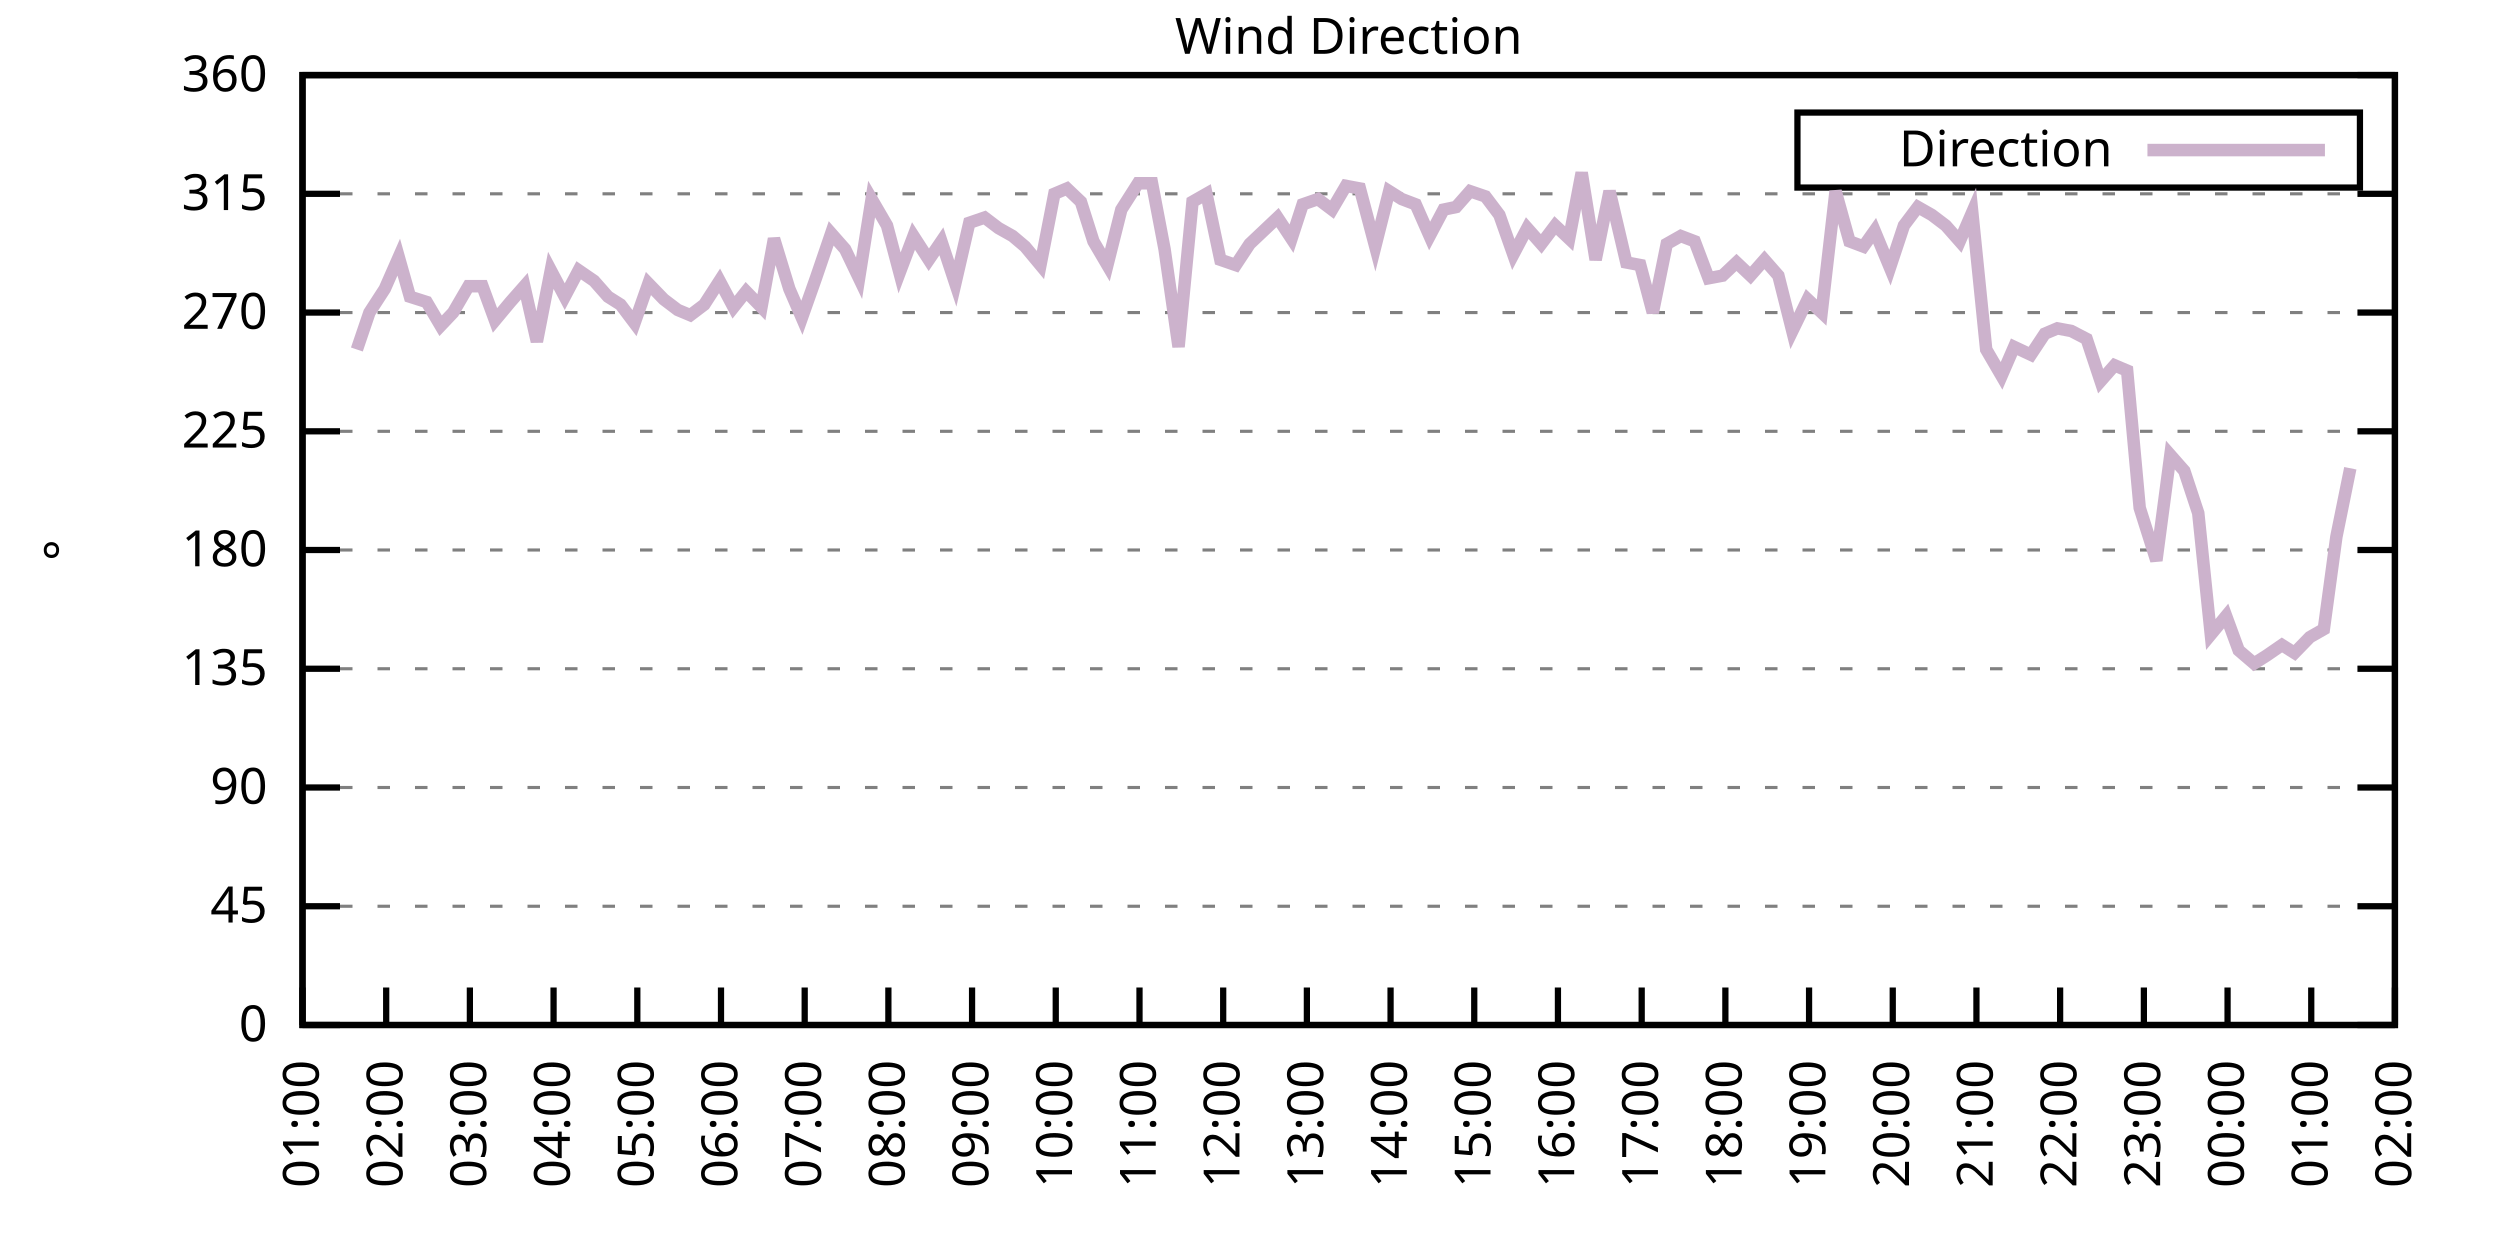
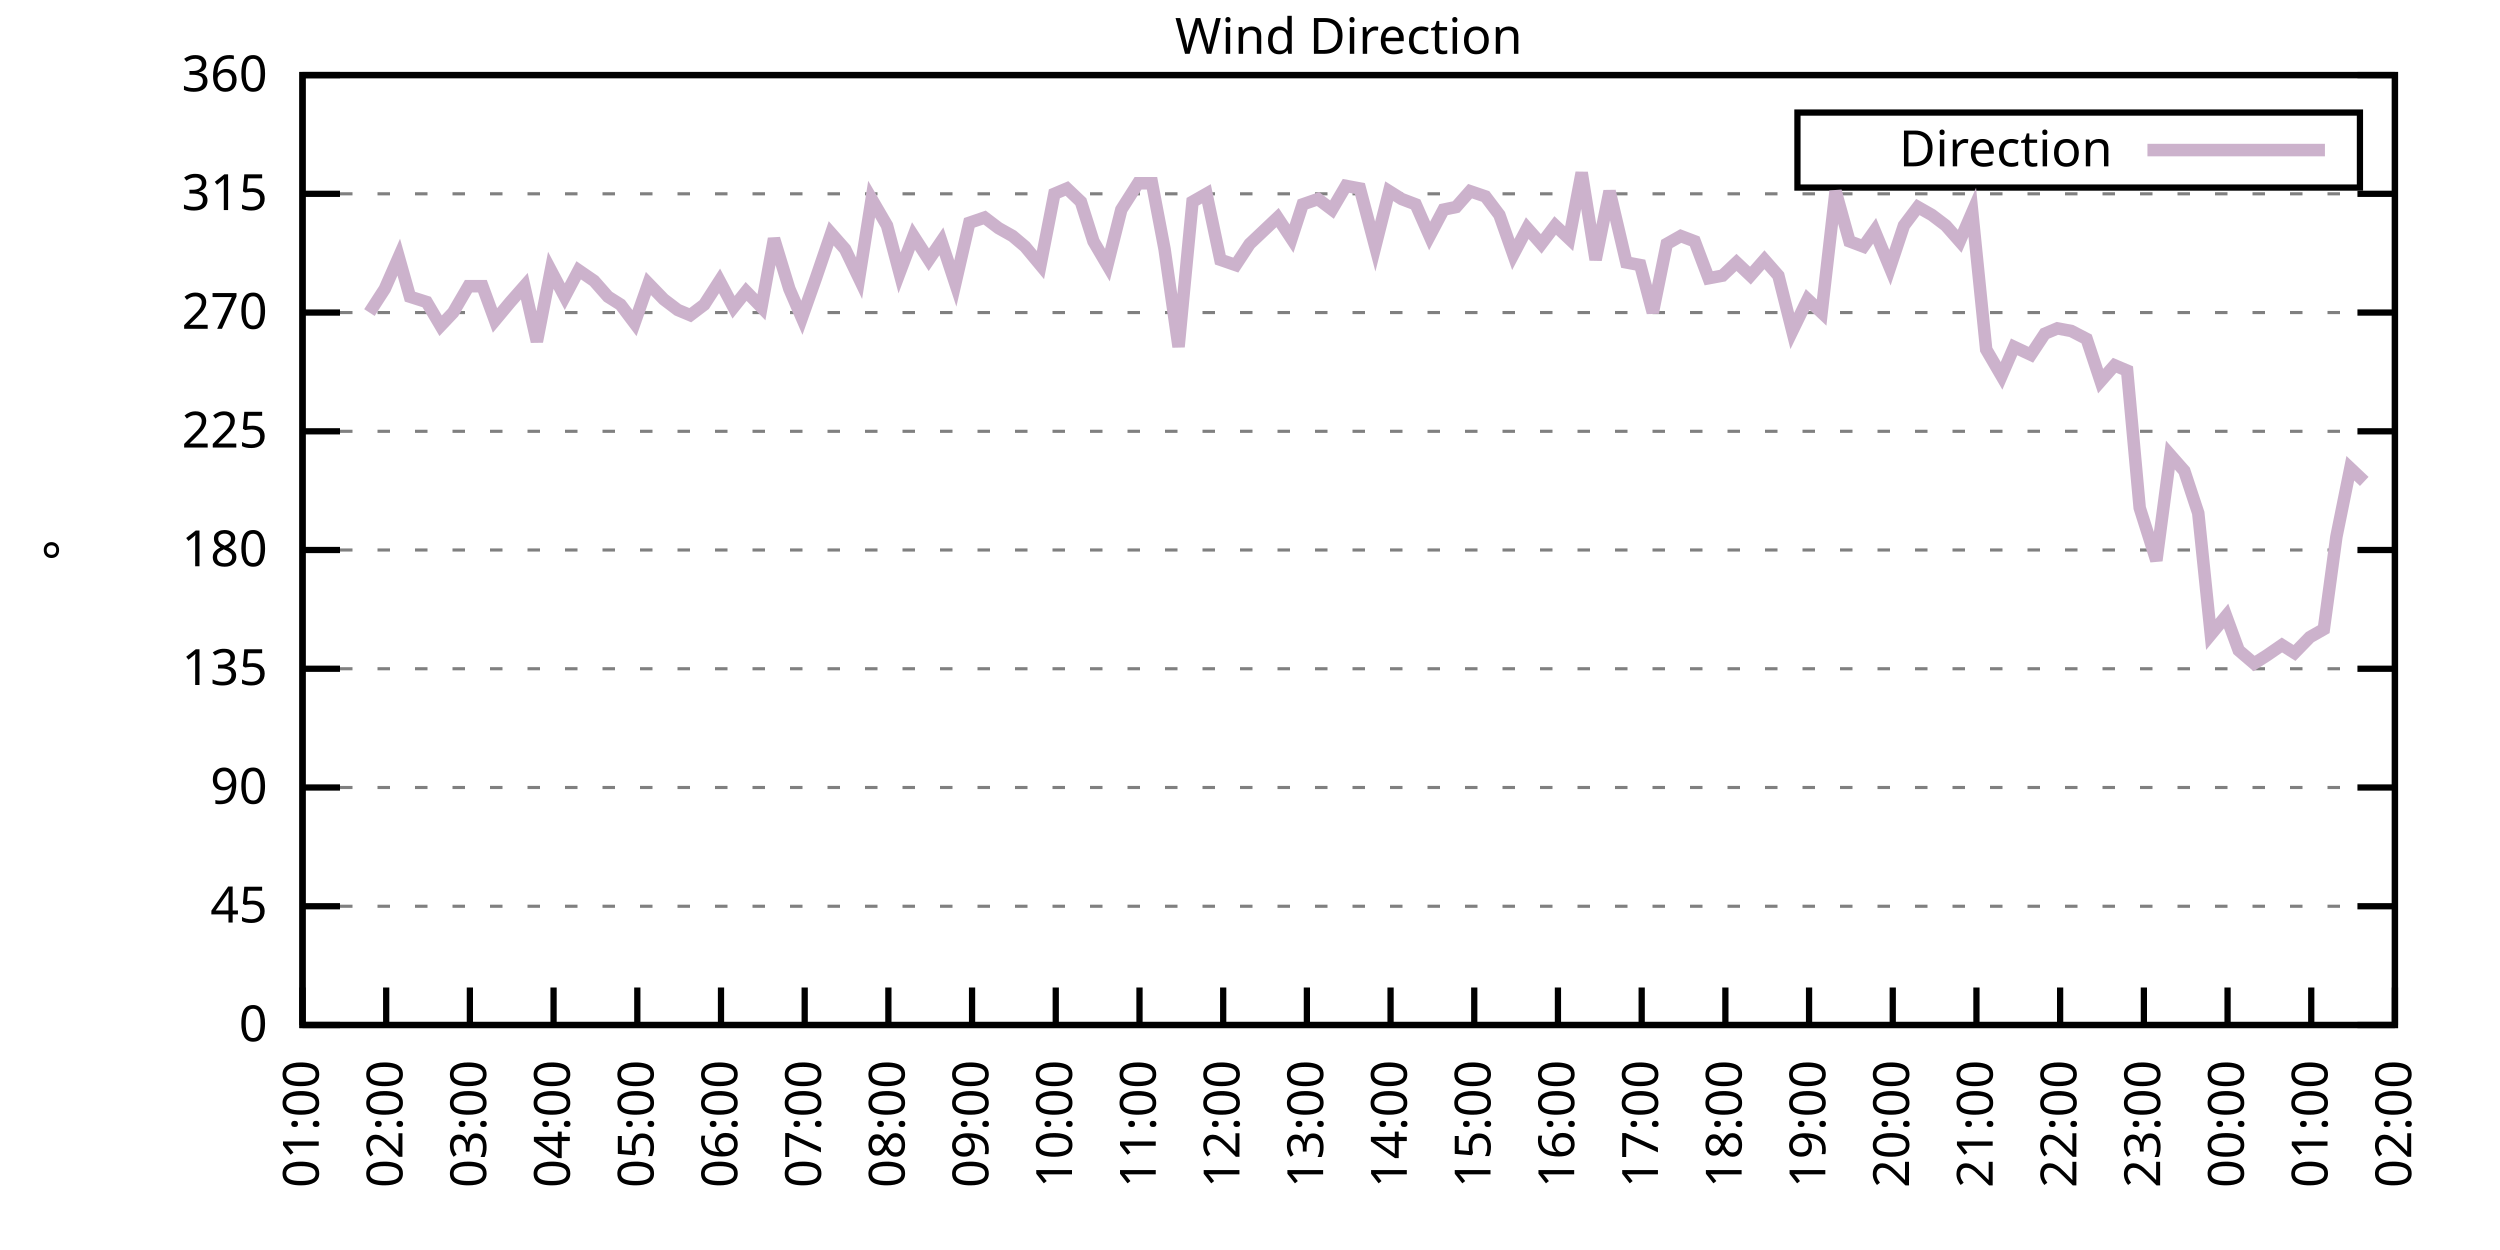
<svg xmlns="http://www.w3.org/2000/svg" xmlns:xlink="http://www.w3.org/1999/xlink" width="400" height="200" viewBox="0 0 400 200">
  <g id="gnuplot_canvas">
    <rect x="0" y="0" width="400" height="200" fill="none" />
    <defs>
      <circle id="gpDot" r="0.5" stroke-width="0.5" stroke="currentColor" />
      <path id="gpPt0" stroke-width="0.333" stroke="currentColor" d="M-1,0 h2 M0,-1 v2" />
      <path id="gpPt1" stroke-width="0.333" stroke="currentColor" d="M-1,-1 L1,1 M1,-1 L-1,1" />
      <path id="gpPt2" stroke-width="0.333" stroke="currentColor" d="M-1,0 L1,0 M0,-1 L0,1 M-1,-1 L1,1 M-1,1 L1,-1" />
      <rect id="gpPt3" stroke-width="0.333" stroke="currentColor" x="-1" y="-1" width="2" height="2" />
      <rect id="gpPt4" stroke-width="0.333" stroke="currentColor" fill="currentColor" x="-1" y="-1" width="2" height="2" />
      <circle id="gpPt5" stroke-width="0.333" stroke="currentColor" cx="0" cy="0" r="1" />
      <use xlink:href="#gpPt5" id="gpPt6" fill="currentColor" stroke="none" />
      <path id="gpPt7" stroke-width="0.333" stroke="currentColor" d="M0,-1.33 L-1.33,0.67 L1.33,0.67 z" />
      <use xlink:href="#gpPt7" id="gpPt8" fill="currentColor" stroke="none" />
      <use xlink:href="#gpPt7" id="gpPt9" stroke="currentColor" transform="rotate(180)" />
      <use xlink:href="#gpPt9" id="gpPt10" fill="currentColor" stroke="none" />
      <use xlink:href="#gpPt3" id="gpPt11" stroke="currentColor" transform="rotate(45)" />
      <use xlink:href="#gpPt11" id="gpPt12" fill="currentColor" stroke="none" />
      <path id="gpPt13" stroke-width="0.333" stroke="currentColor" d="M0,1.330 L1.265,0.411 L0.782,-1.067 L-0.782,-1.076 L-1.265,0.411 z" />
      <use xlink:href="#gpPt13" id="gpPt14" fill="currentColor" stroke="none" />
      <filter id="textbox" filterUnits="objectBoundingBox" x="0" y="0" height="1" width="1">
        <feFlood flood-color="white" flood-opacity="1" result="bgnd" />
        <feComposite in="SourceGraphic" in2="bgnd" operator="atop" />
      </filter>
      <filter id="greybox" filterUnits="objectBoundingBox" x="0" y="0" height="1" width="1">
        <feFlood flood-color="lightgrey" flood-opacity="1" result="grey" />
        <feComposite in="SourceGraphic" in2="grey" operator="atop" />
      </filter>
    </defs>
    <g fill="none" color="white" stroke="currentColor" stroke-width="1.00" stroke-linecap="butt" stroke-linejoin="miter">
</g>
    <g fill="none" color="black" stroke="currentColor" stroke-width="1.00" stroke-linecap="butt" stroke-linejoin="miter">
      <g stroke="none" shape-rendering="crispEdges">
        <polygon fill="rgb(255, 255, 255)" points="48.40,164.00 383.18,164.00 383.18,12.02 48.40,12.02 " />
      </g>
    </g>
    <g fill="none" color="black" stroke="currentColor" stroke-width="1.00" stroke-linecap="butt" stroke-linejoin="miter">
</g>
    <g fill="none" color="black" stroke="black" stroke-width="0.50" stroke-linecap="butt" stroke-linejoin="miter">
</g>
    <g fill="none" color="gray" stroke="currentColor" stroke-width="0.50" stroke-linecap="butt" stroke-linejoin="miter">
      <path stroke="gray" stroke-dasharray="2,4" class="gridline" d="M48.40,164.00 L383.19,164.00  " />
    </g>
    <g fill="none" color="gray" stroke="gray" stroke-width="1.00" stroke-linecap="butt" stroke-linejoin="miter">
</g>
    <g fill="none" color="black" stroke="currentColor" stroke-width="1.00" stroke-linecap="butt" stroke-linejoin="miter">
      <path stroke="black" d="M48.40,164.00 L54.40,164.00 M383.19,164.00 L377.19,164.00  " />
      <g transform="translate(42.80,166.60)" stroke="none" fill="black" font-family="Sans" font-size="8.00" text-anchor="end">
        <text>
          <tspan font-family="Sans"> 0</tspan>
        </text>
      </g>
    </g>
    <g fill="none" color="black" stroke="currentColor" stroke-width="1.00" stroke-linecap="butt" stroke-linejoin="miter">
</g>
    <g fill="none" color="black" stroke="black" stroke-width="0.50" stroke-linecap="butt" stroke-linejoin="miter">
</g>
    <g fill="none" color="gray" stroke="currentColor" stroke-width="0.50" stroke-linecap="butt" stroke-linejoin="miter">
      <path stroke="gray" stroke-dasharray="2,4" class="gridline" d="M48.40,145.00 L383.19,145.00  " />
    </g>
    <g fill="none" color="gray" stroke="gray" stroke-width="1.00" stroke-linecap="butt" stroke-linejoin="miter">
</g>
    <g fill="none" color="black" stroke="currentColor" stroke-width="1.00" stroke-linecap="butt" stroke-linejoin="miter">
      <path stroke="black" d="M48.40,145.00 L54.40,145.00 M383.19,145.00 L377.19,145.00  " />
      <g transform="translate(42.80,147.60)" stroke="none" fill="black" font-family="Sans" font-size="8.00" text-anchor="end">
        <text>
          <tspan font-family="Sans"> 45</tspan>
        </text>
      </g>
    </g>
    <g fill="none" color="black" stroke="currentColor" stroke-width="1.00" stroke-linecap="butt" stroke-linejoin="miter">
</g>
    <g fill="none" color="black" stroke="black" stroke-width="0.50" stroke-linecap="butt" stroke-linejoin="miter">
</g>
    <g fill="none" color="gray" stroke="currentColor" stroke-width="0.50" stroke-linecap="butt" stroke-linejoin="miter">
      <path stroke="gray" stroke-dasharray="2,4" class="gridline" d="M48.40,126.00 L383.19,126.00  " />
    </g>
    <g fill="none" color="gray" stroke="gray" stroke-width="1.00" stroke-linecap="butt" stroke-linejoin="miter">
</g>
    <g fill="none" color="black" stroke="currentColor" stroke-width="1.00" stroke-linecap="butt" stroke-linejoin="miter">
      <path stroke="black" d="M48.40,126.00 L54.40,126.00 M383.19,126.00 L377.19,126.00  " />
      <g transform="translate(42.80,128.60)" stroke="none" fill="black" font-family="Sans" font-size="8.00" text-anchor="end">
        <text>
          <tspan font-family="Sans"> 90</tspan>
        </text>
      </g>
    </g>
    <g fill="none" color="black" stroke="currentColor" stroke-width="1.00" stroke-linecap="butt" stroke-linejoin="miter">
</g>
    <g fill="none" color="black" stroke="black" stroke-width="0.50" stroke-linecap="butt" stroke-linejoin="miter">
</g>
    <g fill="none" color="gray" stroke="currentColor" stroke-width="0.50" stroke-linecap="butt" stroke-linejoin="miter">
      <path stroke="gray" stroke-dasharray="2,4" class="gridline" d="M48.40,107.00 L383.19,107.00  " />
    </g>
    <g fill="none" color="gray" stroke="gray" stroke-width="1.00" stroke-linecap="butt" stroke-linejoin="miter">
</g>
    <g fill="none" color="black" stroke="currentColor" stroke-width="1.00" stroke-linecap="butt" stroke-linejoin="miter">
      <path stroke="black" d="M48.40,107.00 L54.40,107.00 M383.19,107.00 L377.19,107.00  " />
      <g transform="translate(42.80,109.60)" stroke="none" fill="black" font-family="Sans" font-size="8.00" text-anchor="end">
        <text>
          <tspan font-family="Sans"> 135</tspan>
        </text>
      </g>
    </g>
    <g fill="none" color="black" stroke="currentColor" stroke-width="1.00" stroke-linecap="butt" stroke-linejoin="miter">
</g>
    <g fill="none" color="black" stroke="black" stroke-width="0.50" stroke-linecap="butt" stroke-linejoin="miter">
</g>
    <g fill="none" color="gray" stroke="currentColor" stroke-width="0.50" stroke-linecap="butt" stroke-linejoin="miter">
      <path stroke="gray" stroke-dasharray="2,4" class="gridline" d="M48.40,88.00 L383.19,88.00  " />
    </g>
    <g fill="none" color="gray" stroke="gray" stroke-width="1.00" stroke-linecap="butt" stroke-linejoin="miter">
</g>
    <g fill="none" color="black" stroke="currentColor" stroke-width="1.00" stroke-linecap="butt" stroke-linejoin="miter">
      <path stroke="black" d="M48.40,88.00 L54.40,88.00 M383.19,88.00 L377.19,88.00  " />
      <g transform="translate(42.80,90.60)" stroke="none" fill="black" font-family="Sans" font-size="8.00" text-anchor="end">
        <text>
          <tspan font-family="Sans"> 180</tspan>
        </text>
      </g>
    </g>
    <g fill="none" color="black" stroke="currentColor" stroke-width="1.00" stroke-linecap="butt" stroke-linejoin="miter">
</g>
    <g fill="none" color="black" stroke="black" stroke-width="0.50" stroke-linecap="butt" stroke-linejoin="miter">
</g>
    <g fill="none" color="gray" stroke="currentColor" stroke-width="0.50" stroke-linecap="butt" stroke-linejoin="miter">
      <path stroke="gray" stroke-dasharray="2,4" class="gridline" d="M48.40,69.01 L383.19,69.01  " />
    </g>
    <g fill="none" color="gray" stroke="gray" stroke-width="1.00" stroke-linecap="butt" stroke-linejoin="miter">
</g>
    <g fill="none" color="black" stroke="currentColor" stroke-width="1.00" stroke-linecap="butt" stroke-linejoin="miter">
      <path stroke="black" d="M48.40,69.01 L54.40,69.01 M383.19,69.01 L377.19,69.01  " />
      <g transform="translate(42.80,71.61)" stroke="none" fill="black" font-family="Sans" font-size="8.00" text-anchor="end">
        <text>
          <tspan font-family="Sans"> 225</tspan>
        </text>
      </g>
    </g>
    <g fill="none" color="black" stroke="currentColor" stroke-width="1.00" stroke-linecap="butt" stroke-linejoin="miter">
</g>
    <g fill="none" color="black" stroke="black" stroke-width="0.50" stroke-linecap="butt" stroke-linejoin="miter">
</g>
    <g fill="none" color="gray" stroke="currentColor" stroke-width="0.50" stroke-linecap="butt" stroke-linejoin="miter">
      <path stroke="gray" stroke-dasharray="2,4" class="gridline" d="M48.40,50.01 L383.19,50.01  " />
    </g>
    <g fill="none" color="gray" stroke="gray" stroke-width="1.00" stroke-linecap="butt" stroke-linejoin="miter">
</g>
    <g fill="none" color="black" stroke="currentColor" stroke-width="1.00" stroke-linecap="butt" stroke-linejoin="miter">
      <path stroke="black" d="M48.40,50.01 L54.40,50.01 M383.19,50.01 L377.19,50.01  " />
      <g transform="translate(42.80,52.61)" stroke="none" fill="black" font-family="Sans" font-size="8.00" text-anchor="end">
        <text>
          <tspan font-family="Sans"> 270</tspan>
        </text>
      </g>
    </g>
    <g fill="none" color="black" stroke="currentColor" stroke-width="1.00" stroke-linecap="butt" stroke-linejoin="miter">
</g>
    <g fill="none" color="black" stroke="black" stroke-width="0.50" stroke-linecap="butt" stroke-linejoin="miter">
</g>
    <g fill="none" color="gray" stroke="currentColor" stroke-width="0.50" stroke-linecap="butt" stroke-linejoin="miter">
      <path stroke="gray" stroke-dasharray="2,4" class="gridline" d="M48.40,31.01 L383.19,31.01  " />
    </g>
    <g fill="none" color="gray" stroke="gray" stroke-width="1.00" stroke-linecap="butt" stroke-linejoin="miter">
</g>
    <g fill="none" color="black" stroke="currentColor" stroke-width="1.00" stroke-linecap="butt" stroke-linejoin="miter">
      <path stroke="black" d="M48.40,31.01 L54.40,31.01 M383.19,31.01 L377.19,31.01  " />
      <g transform="translate(42.80,33.61)" stroke="none" fill="black" font-family="Sans" font-size="8.00" text-anchor="end">
        <text>
          <tspan font-family="Sans"> 315</tspan>
        </text>
      </g>
    </g>
    <g fill="none" color="black" stroke="currentColor" stroke-width="1.00" stroke-linecap="butt" stroke-linejoin="miter">
</g>
    <g fill="none" color="black" stroke="black" stroke-width="0.50" stroke-linecap="butt" stroke-linejoin="miter">
</g>
    <g fill="none" color="gray" stroke="currentColor" stroke-width="0.50" stroke-linecap="butt" stroke-linejoin="miter">
      <path stroke="gray" stroke-dasharray="2,4" class="gridline" d="M48.40,12.01 L383.19,12.01  " />
    </g>
    <g fill="none" color="gray" stroke="gray" stroke-width="1.00" stroke-linecap="butt" stroke-linejoin="miter">
</g>
    <g fill="none" color="black" stroke="currentColor" stroke-width="1.00" stroke-linecap="butt" stroke-linejoin="miter">
      <path stroke="black" d="M48.40,12.01 L54.40,12.01 M383.19,12.01 L377.19,12.01  " />
      <g transform="translate(42.80,14.61)" stroke="none" fill="black" font-family="Sans" font-size="8.00" text-anchor="end">
        <text>
          <tspan font-family="Sans"> 360</tspan>
        </text>
      </g>
    </g>
    <g fill="none" color="black" stroke="currentColor" stroke-width="1.00" stroke-linecap="butt" stroke-linejoin="miter">
      <path stroke="black" d="M48.40,164.00 L48.40,158.00  " />
      <g transform="translate(51.00,169.60) rotate(270.00)" stroke="none" fill="black" font-family="Sans" font-size="8.00" text-anchor="end">
        <text>
          <tspan font-family="Sans">01:00</tspan>
        </text>
      </g>
    </g>
    <g fill="none" color="black" stroke="currentColor" stroke-width="1.00" stroke-linecap="butt" stroke-linejoin="miter">
      <path stroke="black" d="M61.79,164.00 L61.79,158.00  " />
      <g transform="translate(64.39,169.60) rotate(270.00)" stroke="none" fill="black" font-family="Sans" font-size="8.00" text-anchor="end">
        <text>
          <tspan font-family="Sans">02:00</tspan>
        </text>
      </g>
    </g>
    <g fill="none" color="black" stroke="currentColor" stroke-width="1.00" stroke-linecap="butt" stroke-linejoin="miter">
      <path stroke="black" d="M75.18,164.00 L75.18,158.00  " />
      <g transform="translate(77.78,169.60) rotate(270.00)" stroke="none" fill="black" font-family="Sans" font-size="8.00" text-anchor="end">
        <text>
          <tspan font-family="Sans">03:00</tspan>
        </text>
      </g>
    </g>
    <g fill="none" color="black" stroke="currentColor" stroke-width="1.00" stroke-linecap="butt" stroke-linejoin="miter">
      <path stroke="black" d="M88.57,164.00 L88.57,158.00  " />
      <g transform="translate(91.17,169.60) rotate(270.00)" stroke="none" fill="black" font-family="Sans" font-size="8.00" text-anchor="end">
        <text>
          <tspan font-family="Sans">04:00</tspan>
        </text>
      </g>
    </g>
    <g fill="none" color="black" stroke="currentColor" stroke-width="1.00" stroke-linecap="butt" stroke-linejoin="miter">
      <path stroke="black" d="M101.97,164.00 L101.97,158.00  " />
      <g transform="translate(104.57,169.60) rotate(270.00)" stroke="none" fill="black" font-family="Sans" font-size="8.00" text-anchor="end">
        <text>
          <tspan font-family="Sans">05:00</tspan>
        </text>
      </g>
    </g>
    <g fill="none" color="black" stroke="currentColor" stroke-width="1.00" stroke-linecap="butt" stroke-linejoin="miter">
      <path stroke="black" d="M115.36,164.00 L115.36,158.00  " />
      <g transform="translate(117.96,169.60) rotate(270.00)" stroke="none" fill="black" font-family="Sans" font-size="8.00" text-anchor="end">
        <text>
          <tspan font-family="Sans">06:00</tspan>
        </text>
      </g>
    </g>
    <g fill="none" color="black" stroke="currentColor" stroke-width="1.00" stroke-linecap="butt" stroke-linejoin="miter">
      <path stroke="black" d="M128.75,164.00 L128.75,158.00  " />
      <g transform="translate(131.35,169.60) rotate(270.00)" stroke="none" fill="black" font-family="Sans" font-size="8.00" text-anchor="end">
        <text>
          <tspan font-family="Sans">07:00</tspan>
        </text>
      </g>
    </g>
    <g fill="none" color="black" stroke="currentColor" stroke-width="1.00" stroke-linecap="butt" stroke-linejoin="miter">
      <path stroke="black" d="M142.14,164.00 L142.14,158.00  " />
      <g transform="translate(144.74,169.60) rotate(270.00)" stroke="none" fill="black" font-family="Sans" font-size="8.00" text-anchor="end">
        <text>
          <tspan font-family="Sans">08:00</tspan>
        </text>
      </g>
    </g>
    <g fill="none" color="black" stroke="currentColor" stroke-width="1.00" stroke-linecap="butt" stroke-linejoin="miter">
      <path stroke="black" d="M155.53,164.00 L155.53,158.00  " />
      <g transform="translate(158.13,169.60) rotate(270.00)" stroke="none" fill="black" font-family="Sans" font-size="8.00" text-anchor="end">
        <text>
          <tspan font-family="Sans">09:00</tspan>
        </text>
      </g>
    </g>
    <g fill="none" color="black" stroke="currentColor" stroke-width="1.00" stroke-linecap="butt" stroke-linejoin="miter">
      <path stroke="black" d="M168.92,164.00 L168.92,158.00  " />
      <g transform="translate(171.52,169.60) rotate(270.00)" stroke="none" fill="black" font-family="Sans" font-size="8.00" text-anchor="end">
        <text>
          <tspan font-family="Sans">10:00</tspan>
        </text>
      </g>
    </g>
    <g fill="none" color="black" stroke="currentColor" stroke-width="1.00" stroke-linecap="butt" stroke-linejoin="miter">
      <path stroke="black" d="M182.32,164.00 L182.32,158.00  " />
      <g transform="translate(184.92,169.60) rotate(270.00)" stroke="none" fill="black" font-family="Sans" font-size="8.00" text-anchor="end">
        <text>
          <tspan font-family="Sans">11:00</tspan>
        </text>
      </g>
    </g>
    <g fill="none" color="black" stroke="currentColor" stroke-width="1.00" stroke-linecap="butt" stroke-linejoin="miter">
      <path stroke="black" d="M195.71,164.00 L195.71,158.00  " />
      <g transform="translate(198.31,169.60) rotate(270.00)" stroke="none" fill="black" font-family="Sans" font-size="8.00" text-anchor="end">
        <text>
          <tspan font-family="Sans">12:00</tspan>
        </text>
      </g>
    </g>
    <g fill="none" color="black" stroke="currentColor" stroke-width="1.00" stroke-linecap="butt" stroke-linejoin="miter">
      <path stroke="black" d="M209.10,164.00 L209.10,158.00  " />
      <g transform="translate(211.70,169.60) rotate(270.00)" stroke="none" fill="black" font-family="Sans" font-size="8.00" text-anchor="end">
        <text>
          <tspan font-family="Sans">13:00</tspan>
        </text>
      </g>
    </g>
    <g fill="none" color="black" stroke="currentColor" stroke-width="1.00" stroke-linecap="butt" stroke-linejoin="miter">
      <path stroke="black" d="M222.49,164.00 L222.49,158.00  " />
      <g transform="translate(225.09,169.60) rotate(270.00)" stroke="none" fill="black" font-family="Sans" font-size="8.00" text-anchor="end">
        <text>
          <tspan font-family="Sans">14:00</tspan>
        </text>
      </g>
    </g>
    <g fill="none" color="black" stroke="currentColor" stroke-width="1.00" stroke-linecap="butt" stroke-linejoin="miter">
      <path stroke="black" d="M235.88,164.00 L235.88,158.00  " />
      <g transform="translate(238.48,169.60) rotate(270.00)" stroke="none" fill="black" font-family="Sans" font-size="8.00" text-anchor="end">
        <text>
          <tspan font-family="Sans">15:00</tspan>
        </text>
      </g>
    </g>
    <g fill="none" color="black" stroke="currentColor" stroke-width="1.00" stroke-linecap="butt" stroke-linejoin="miter">
      <path stroke="black" d="M249.27,164.00 L249.27,158.00  " />
      <g transform="translate(251.87,169.60) rotate(270.00)" stroke="none" fill="black" font-family="Sans" font-size="8.00" text-anchor="end">
        <text>
          <tspan font-family="Sans">16:00</tspan>
        </text>
      </g>
    </g>
    <g fill="none" color="black" stroke="currentColor" stroke-width="1.00" stroke-linecap="butt" stroke-linejoin="miter">
      <path stroke="black" d="M262.67,164.00 L262.67,158.00  " />
      <g transform="translate(265.27,169.60) rotate(270.00)" stroke="none" fill="black" font-family="Sans" font-size="8.00" text-anchor="end">
        <text>
          <tspan font-family="Sans">17:00</tspan>
        </text>
      </g>
    </g>
    <g fill="none" color="black" stroke="currentColor" stroke-width="1.00" stroke-linecap="butt" stroke-linejoin="miter">
      <path stroke="black" d="M276.06,164.00 L276.06,158.00  " />
      <g transform="translate(278.66,169.60) rotate(270.00)" stroke="none" fill="black" font-family="Sans" font-size="8.00" text-anchor="end">
        <text>
          <tspan font-family="Sans">18:00</tspan>
        </text>
      </g>
    </g>
    <g fill="none" color="black" stroke="currentColor" stroke-width="1.00" stroke-linecap="butt" stroke-linejoin="miter">
      <path stroke="black" d="M289.45,164.00 L289.45,158.00  " />
      <g transform="translate(292.05,169.60) rotate(270.00)" stroke="none" fill="black" font-family="Sans" font-size="8.00" text-anchor="end">
        <text>
          <tspan font-family="Sans">19:00</tspan>
        </text>
      </g>
    </g>
    <g fill="none" color="black" stroke="currentColor" stroke-width="1.00" stroke-linecap="butt" stroke-linejoin="miter">
      <path stroke="black" d="M302.84,164.00 L302.84,158.00  " />
      <g transform="translate(305.44,169.60) rotate(270.00)" stroke="none" fill="black" font-family="Sans" font-size="8.00" text-anchor="end">
        <text>
          <tspan font-family="Sans">20:00</tspan>
        </text>
      </g>
    </g>
    <g fill="none" color="black" stroke="currentColor" stroke-width="1.00" stroke-linecap="butt" stroke-linejoin="miter">
      <path stroke="black" d="M316.23,164.00 L316.23,158.00  " />
      <g transform="translate(318.83,169.60) rotate(270.00)" stroke="none" fill="black" font-family="Sans" font-size="8.00" text-anchor="end">
        <text>
          <tspan font-family="Sans">21:00</tspan>
        </text>
      </g>
    </g>
    <g fill="none" color="black" stroke="currentColor" stroke-width="1.00" stroke-linecap="butt" stroke-linejoin="miter">
      <path stroke="black" d="M329.62,164.00 L329.62,158.00  " />
      <g transform="translate(332.22,169.60) rotate(270.00)" stroke="none" fill="black" font-family="Sans" font-size="8.00" text-anchor="end">
        <text>
          <tspan font-family="Sans">22:00</tspan>
        </text>
      </g>
    </g>
    <g fill="none" color="black" stroke="currentColor" stroke-width="1.00" stroke-linecap="butt" stroke-linejoin="miter">
      <path stroke="black" d="M343.02,164.00 L343.02,158.00  " />
      <g transform="translate(345.62,169.60) rotate(270.00)" stroke="none" fill="black" font-family="Sans" font-size="8.00" text-anchor="end">
        <text>
          <tspan font-family="Sans">23:00</tspan>
        </text>
      </g>
    </g>
    <g fill="none" color="black" stroke="currentColor" stroke-width="1.00" stroke-linecap="butt" stroke-linejoin="miter">
      <path stroke="black" d="M356.41,164.00 L356.41,158.00  " />
      <g transform="translate(359.01,169.60) rotate(270.00)" stroke="none" fill="black" font-family="Sans" font-size="8.00" text-anchor="end">
        <text>
          <tspan font-family="Sans">00:00</tspan>
        </text>
      </g>
    </g>
    <g fill="none" color="black" stroke="currentColor" stroke-width="1.00" stroke-linecap="butt" stroke-linejoin="miter">
      <path stroke="black" d="M369.80,164.00 L369.80,158.00  " />
      <g transform="translate(372.40,169.60) rotate(270.00)" stroke="none" fill="black" font-family="Sans" font-size="8.00" text-anchor="end">
        <text>
          <tspan font-family="Sans">01:00</tspan>
        </text>
      </g>
    </g>
    <g fill="none" color="black" stroke="currentColor" stroke-width="1.00" stroke-linecap="butt" stroke-linejoin="miter">
      <path stroke="black" d="M383.19,164.00 L383.19,158.00  " />
      <g transform="translate(385.79,169.60) rotate(270.00)" stroke="none" fill="black" font-family="Sans" font-size="8.00" text-anchor="end">
        <text>
          <tspan font-family="Sans">02:00</tspan>
        </text>
      </g>
    </g>
    <g fill="none" color="black" stroke="currentColor" stroke-width="1.00" stroke-linecap="butt" stroke-linejoin="miter">
</g>
    <g fill="none" color="black" stroke="currentColor" stroke-width="1.00" stroke-linecap="butt" stroke-linejoin="miter">
      <path stroke="black" d="M48.40,12.01 L48.40,164.00 L383.19,164.00 L383.19,12.01 L48.40,12.01 Z  " />
    </g>
    <g fill="none" color="black" stroke="currentColor" stroke-width="1.00" stroke-linecap="butt" stroke-linejoin="miter">
</g>
    <g fill="none" color="black" stroke="currentColor" stroke-width="1.00" stroke-linecap="butt" stroke-linejoin="miter">
      <path stroke="black" d="M287.59,30.01 L287.59,18.01 L377.59,18.01 L377.59,30.01 L287.59,30.01 Z  " />
    </g>
    <g id="Wind_direction_plot_1">
      <g fill="none" color="white" stroke="black" stroke-width="2.00" stroke-linecap="butt" stroke-linejoin="miter">
</g>
      <g fill="none" color="black" stroke="currentColor" stroke-width="2.00" stroke-linecap="butt" stroke-linejoin="miter">
        <g transform="translate(337.99,26.61)" stroke="none" fill="black" font-family="Sans" font-size="8.00" text-anchor="end">
          <text>
            <tspan font-family="Sans">Direction</tspan>
          </text>
        </g>
      </g>
      <g fill="none" color="black" stroke="currentColor" stroke-width="2.00" stroke-linecap="butt" stroke-linejoin="miter">
-         <path stroke="rgb(204, 178, 204)" d="M343.59,24.01 L371.99,24.01 M57.10,55.92 L59.11,50.01 L61.57,46.21 L63.80,41.14 L65.59,47.47 L68.26,48.32   L70.50,52.12 L72.50,50.01 L74.96,45.79 L77.19,45.79 L79.20,51.27 L81.66,48.32 L83.89,45.79 L85.90,54.65   L88.13,43.25 L90.36,47.47 L92.59,43.25 L95.05,44.94 L97.28,47.47 L99.29,48.74 L101.52,51.70 L103.75,45.36   L106.21,47.90 L108.44,49.59 L110.45,50.43 L112.68,48.74 L115.13,44.94 L117.37,49.16 L119.38,46.63 L121.83,49.16   L123.84,38.19 L126.29,46.21 L128.30,50.85 L130.54,44.52 L132.99,37.34 L135.22,39.87 L137.45,44.52 L139.46,31.85   L141.92,36.08 L143.93,43.67 L146.16,37.76 L148.61,41.56 L150.62,38.61 L152.85,45.36 L155.09,35.65 L157.54,34.81   L159.77,36.50 L162.01,37.76 L164.01,39.45 L166.47,42.41 L168.70,31.01 L170.71,30.16 L172.94,32.28 L174.95,38.61   L177.18,42.41 L179.41,33.54 L182.09,29.32 L184.32,29.32 L186.33,39.87 L188.57,55.50 L190.80,32.28 L193.03,31.01   L195.26,41.56 L197.72,42.41 L199.95,39.03 L202.18,36.92 L204.41,34.81 L206.64,38.19 L208.43,32.70 L210.88,31.85   L213.12,33.54 L215.35,29.74 L217.58,30.16 L220.04,39.45 L222.27,30.59 L224.28,31.85 L226.51,32.70 L228.74,37.76   L230.97,33.54 L232.98,33.12 L235.21,30.59 L237.67,31.43 L239.90,34.39 L242.13,40.72 L244.36,36.50 L246.60,39.03   L248.83,36.08 L251.06,38.19 L253.07,27.63 L255.30,41.56 L257.53,30.59 L260.21,41.99 L262.44,42.41 L264.45,50.01   L266.68,39.03 L268.92,37.76 L271.15,38.61 L273.38,44.52 L275.61,44.10 L277.84,41.99 L280.07,44.10 L282.31,41.56   L284.54,44.10 L286.77,52.96 L289.23,47.90 L291.46,50.01 L293.69,30.59 L295.92,38.61 L298.15,39.45 L299.94,36.92   L302.39,42.83 L304.63,36.08 L306.86,33.12 L309.09,34.39 L311.32,36.08 L313.55,38.61 L315.56,33.96 L317.79,55.92   L320.25,60.14 L322.26,55.50 L324.94,56.76 L327.17,53.39 L329.18,52.54 L331.41,52.96 L333.86,54.23 L336.10,60.98   L338.33,58.45 L340.34,59.30 L342.35,81.25 L345.02,89.69 L347.26,72.81 L349.49,75.34 L351.72,82.09 L353.73,101.52   L356.18,98.56 L358.19,104.05 L360.65,106.16 L362.66,104.89 L365.11,103.20 L367.12,104.47 L369.58,101.94 L371.81,100.67   L373.82,85.89 L376.05,74.92  " />
+         <path stroke="rgb(204, 178, 204)" d="M343.59,24.01 L371.99,24.01 M59.11,50.01 L61.57,46.21 L63.80,41.14 L65.59,47.47 L68.26,48.32 L70.50,52.12   L72.50,50.01 L74.96,45.79 L77.19,45.79 L79.20,51.27 L81.66,48.32 L83.89,45.79 L85.90,54.65 L88.13,43.25   L90.36,47.47 L92.59,43.25 L95.05,44.94 L97.28,47.47 L99.29,48.74 L101.52,51.70 L103.75,45.36 L106.21,47.90   L108.44,49.59 L110.45,50.43 L112.68,48.74 L115.13,44.94 L117.37,49.16 L119.38,46.63 L121.83,49.16 L123.84,38.19   L126.29,46.21 L128.30,50.85 L130.54,44.52 L132.99,37.34 L135.22,39.87 L137.45,44.52 L139.46,31.85 L141.92,36.08   L143.93,43.67 L146.16,37.76 L148.61,41.56 L150.62,38.61 L152.85,45.36 L155.09,35.65 L157.54,34.81 L159.77,36.50   L162.01,37.76 L164.01,39.45 L166.47,42.41 L168.70,31.01 L170.71,30.16 L172.94,32.28 L174.95,38.61 L177.18,42.41   L179.41,33.54 L182.09,29.32 L184.32,29.32 L186.33,39.87 L188.57,55.50 L190.80,32.28 L193.03,31.01 L195.26,41.56   L197.72,42.41 L199.95,39.03 L202.18,36.92 L204.41,34.81 L206.64,38.19 L208.43,32.70 L210.88,31.85 L213.12,33.54   L215.35,29.74 L217.58,30.16 L220.04,39.45 L222.27,30.59 L224.28,31.85 L226.51,32.70 L228.74,37.76 L230.97,33.54   L232.98,33.12 L235.21,30.59 L237.67,31.43 L239.90,34.39 L242.13,40.72 L244.36,36.50 L246.60,39.03 L248.83,36.08   L251.06,38.19 L253.07,27.63 L255.30,41.56 L257.53,30.59 L260.21,41.99 L262.44,42.41 L264.45,50.01 L266.68,39.03   L268.92,37.76 L271.15,38.61 L273.38,44.52 L275.61,44.10 L277.84,41.99 L280.07,44.10 L282.31,41.56 L284.54,44.10   L286.77,52.96 L289.23,47.90 L291.46,50.01 L293.69,30.59 L295.92,38.61 L298.15,39.45 L299.94,36.92 L302.39,42.83   L304.63,36.08 L306.86,33.12 L309.09,34.39 L311.32,36.08 L313.55,38.61 L315.56,33.96 L317.79,55.92 L320.25,60.14   L322.26,55.50 L324.94,56.76 L327.17,53.39 L329.18,52.54 L331.41,52.96 L333.86,54.23 L336.10,60.98 L338.33,58.45   L340.34,59.30 L342.35,81.25 L345.02,89.69 L347.26,72.81 L349.49,75.34 L351.72,82.09 L353.73,101.52 L356.18,98.56   L358.19,104.05 L360.65,106.16 L362.66,104.89 L365.11,103.20 L367.12,104.47 L369.58,101.94 L371.81,100.67 L373.82,85.89   L376.05,74.92 L378.28,77.03  " />
      </g>
    </g>
    <g fill="none" color="black" stroke="currentColor" stroke-width="2.00" stroke-linecap="butt" stroke-linejoin="miter">
</g>
    <g fill="none" color="black" stroke="black" stroke-width="1.00" stroke-linecap="butt" stroke-linejoin="miter">
</g>
    <g fill="none" color="black" stroke="currentColor" stroke-width="1.00" stroke-linecap="butt" stroke-linejoin="miter">
      <path stroke="black" d="M48.40,12.01 L48.40,164.00 L383.19,164.00 L383.19,12.01 L48.40,12.01 Z  " />
      <g transform="translate(12.80,88.01) rotate(270.00)" stroke="none" fill="black" font-family="Sans" font-size="8.00" text-anchor="middle">
        <text>
          <tspan font-family="Sans">°</tspan>
        </text>
      </g>
    </g>
    <g fill="none" color="black" stroke="currentColor" stroke-width="1.00" stroke-linecap="butt" stroke-linejoin="miter">
</g>
    <g fill="none" color="black" stroke="currentColor" stroke-width="1.00" stroke-linecap="butt" stroke-linejoin="miter">
      <g transform="translate(215.79,8.61)" stroke="none" fill="black" font-family="Sans" font-size="8.00" text-anchor="middle">
        <text>
          <tspan font-family="Sans">Wind Direction</tspan>
        </text>
      </g>
    </g>
    <g fill="none" color="black" stroke="currentColor" stroke-width="1.00" stroke-linecap="butt" stroke-linejoin="miter">
</g>
  </g>
</svg>
